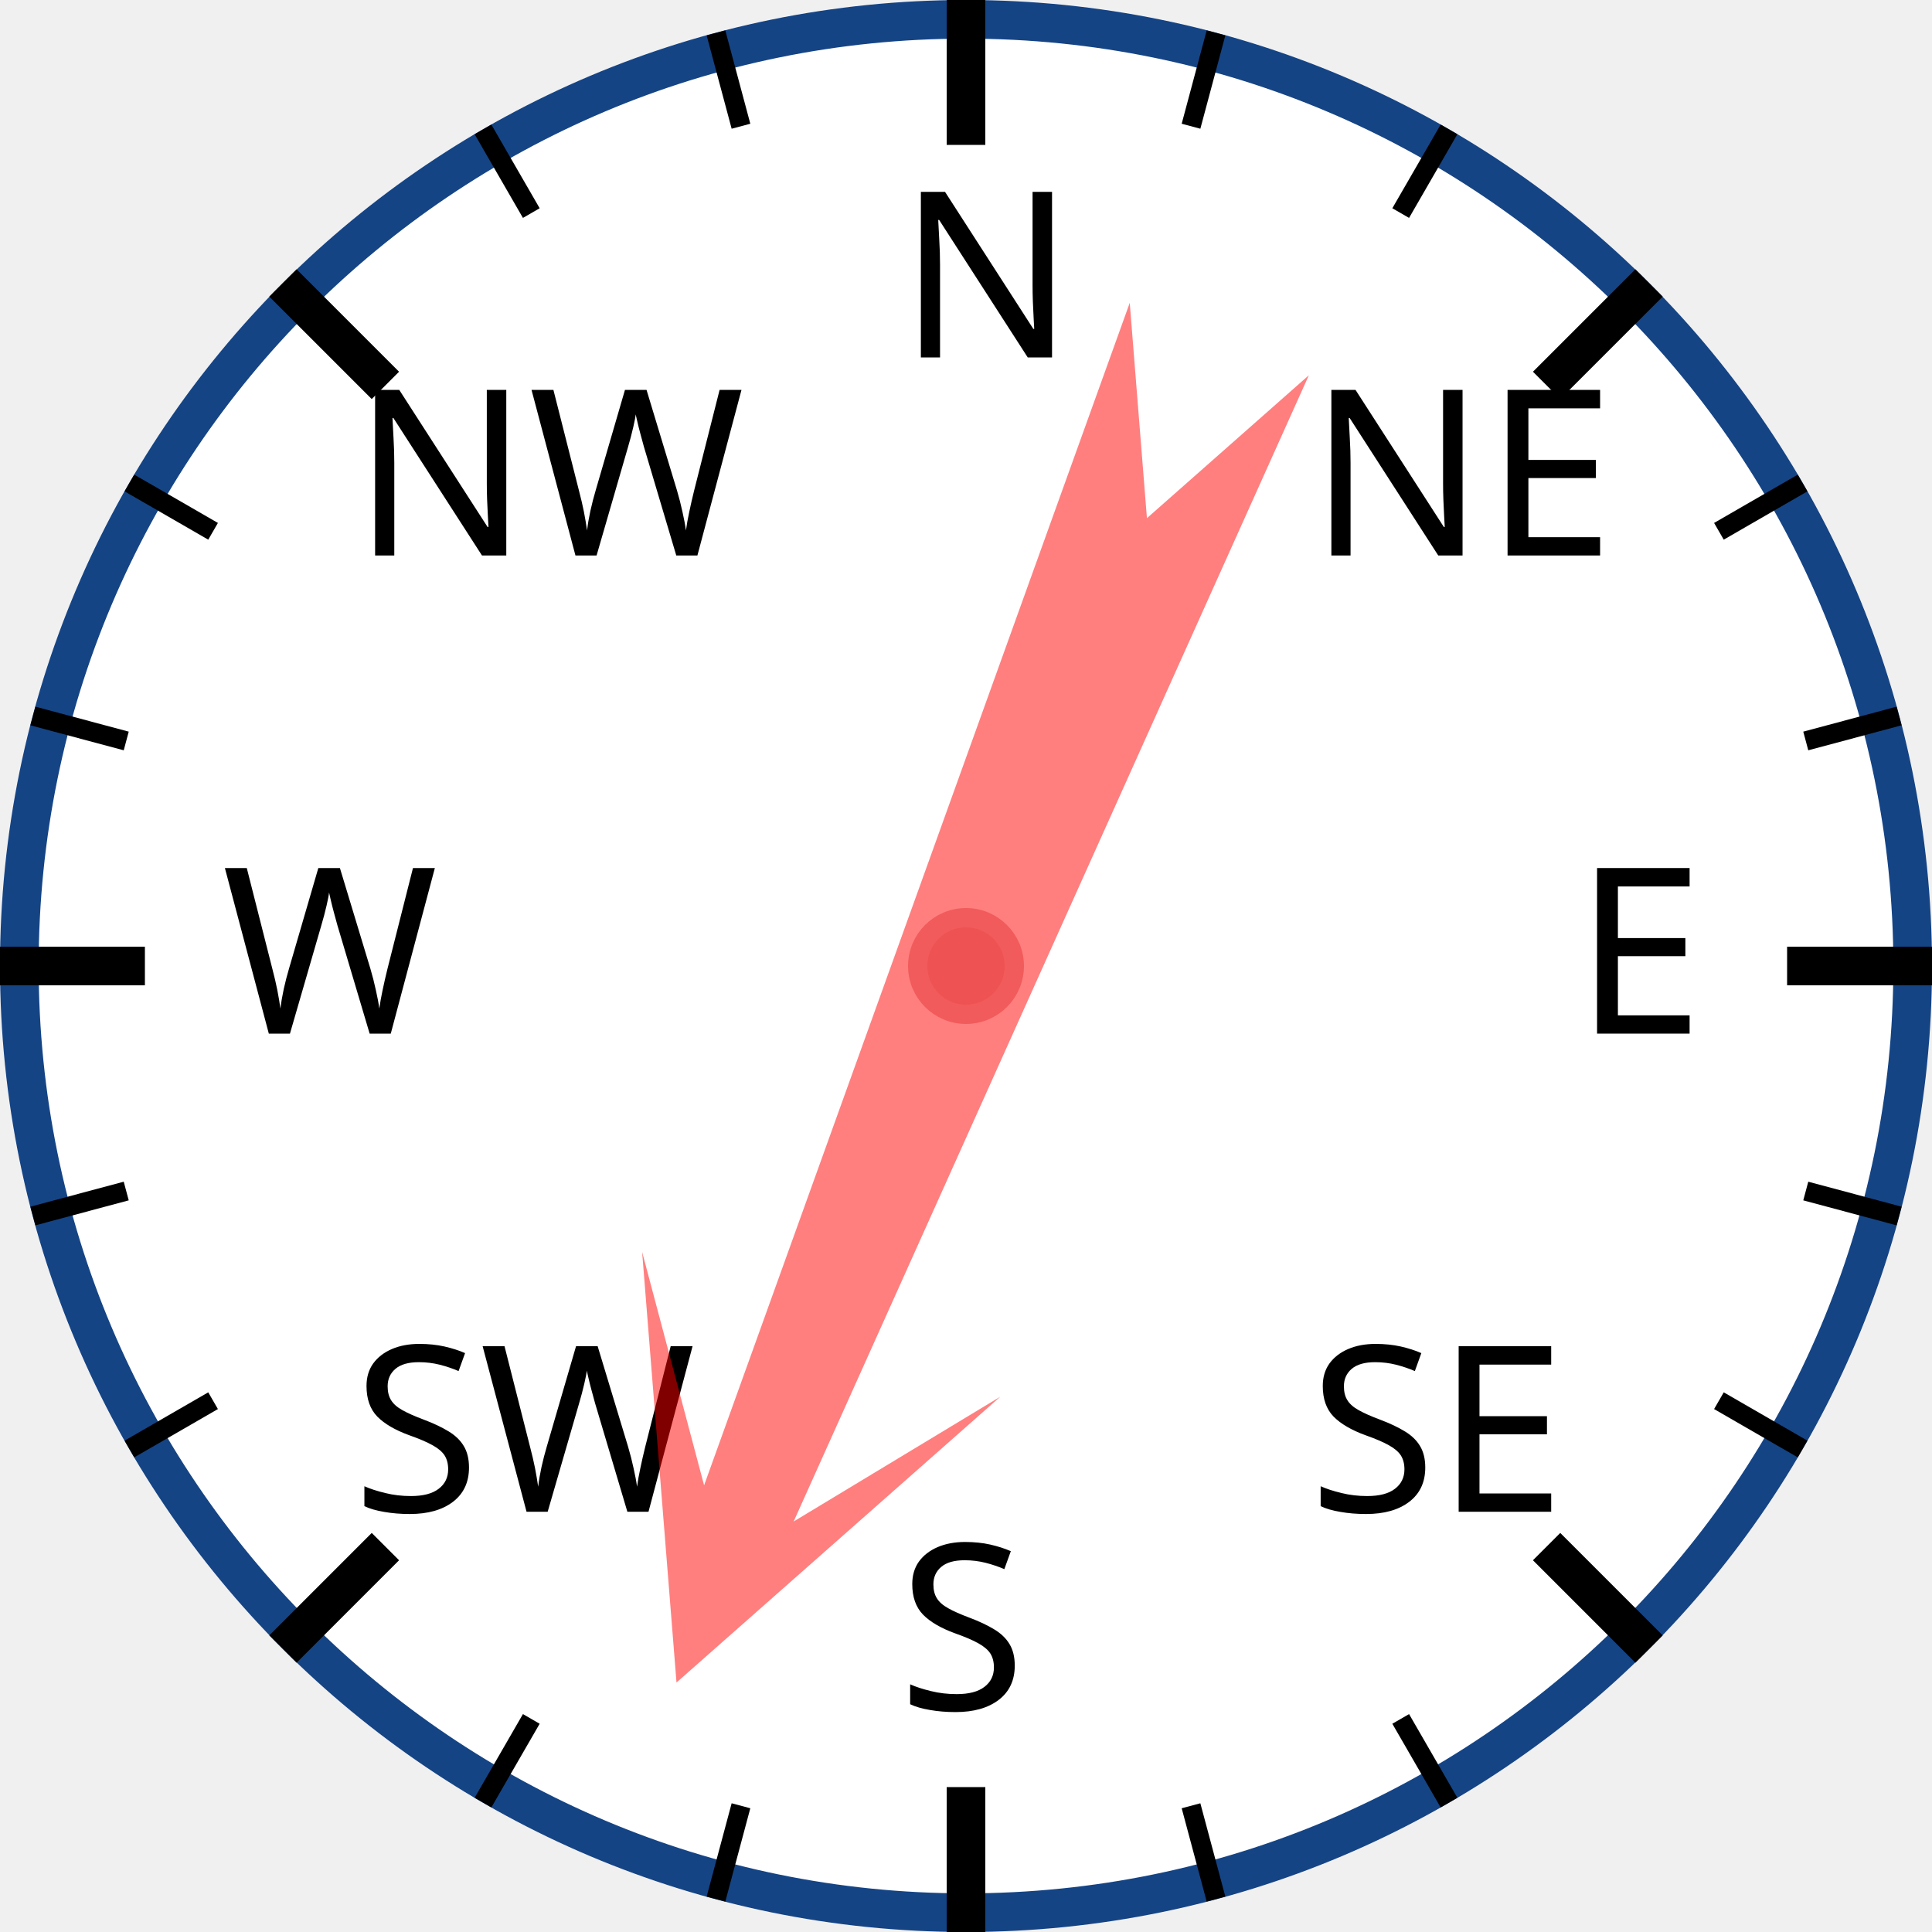
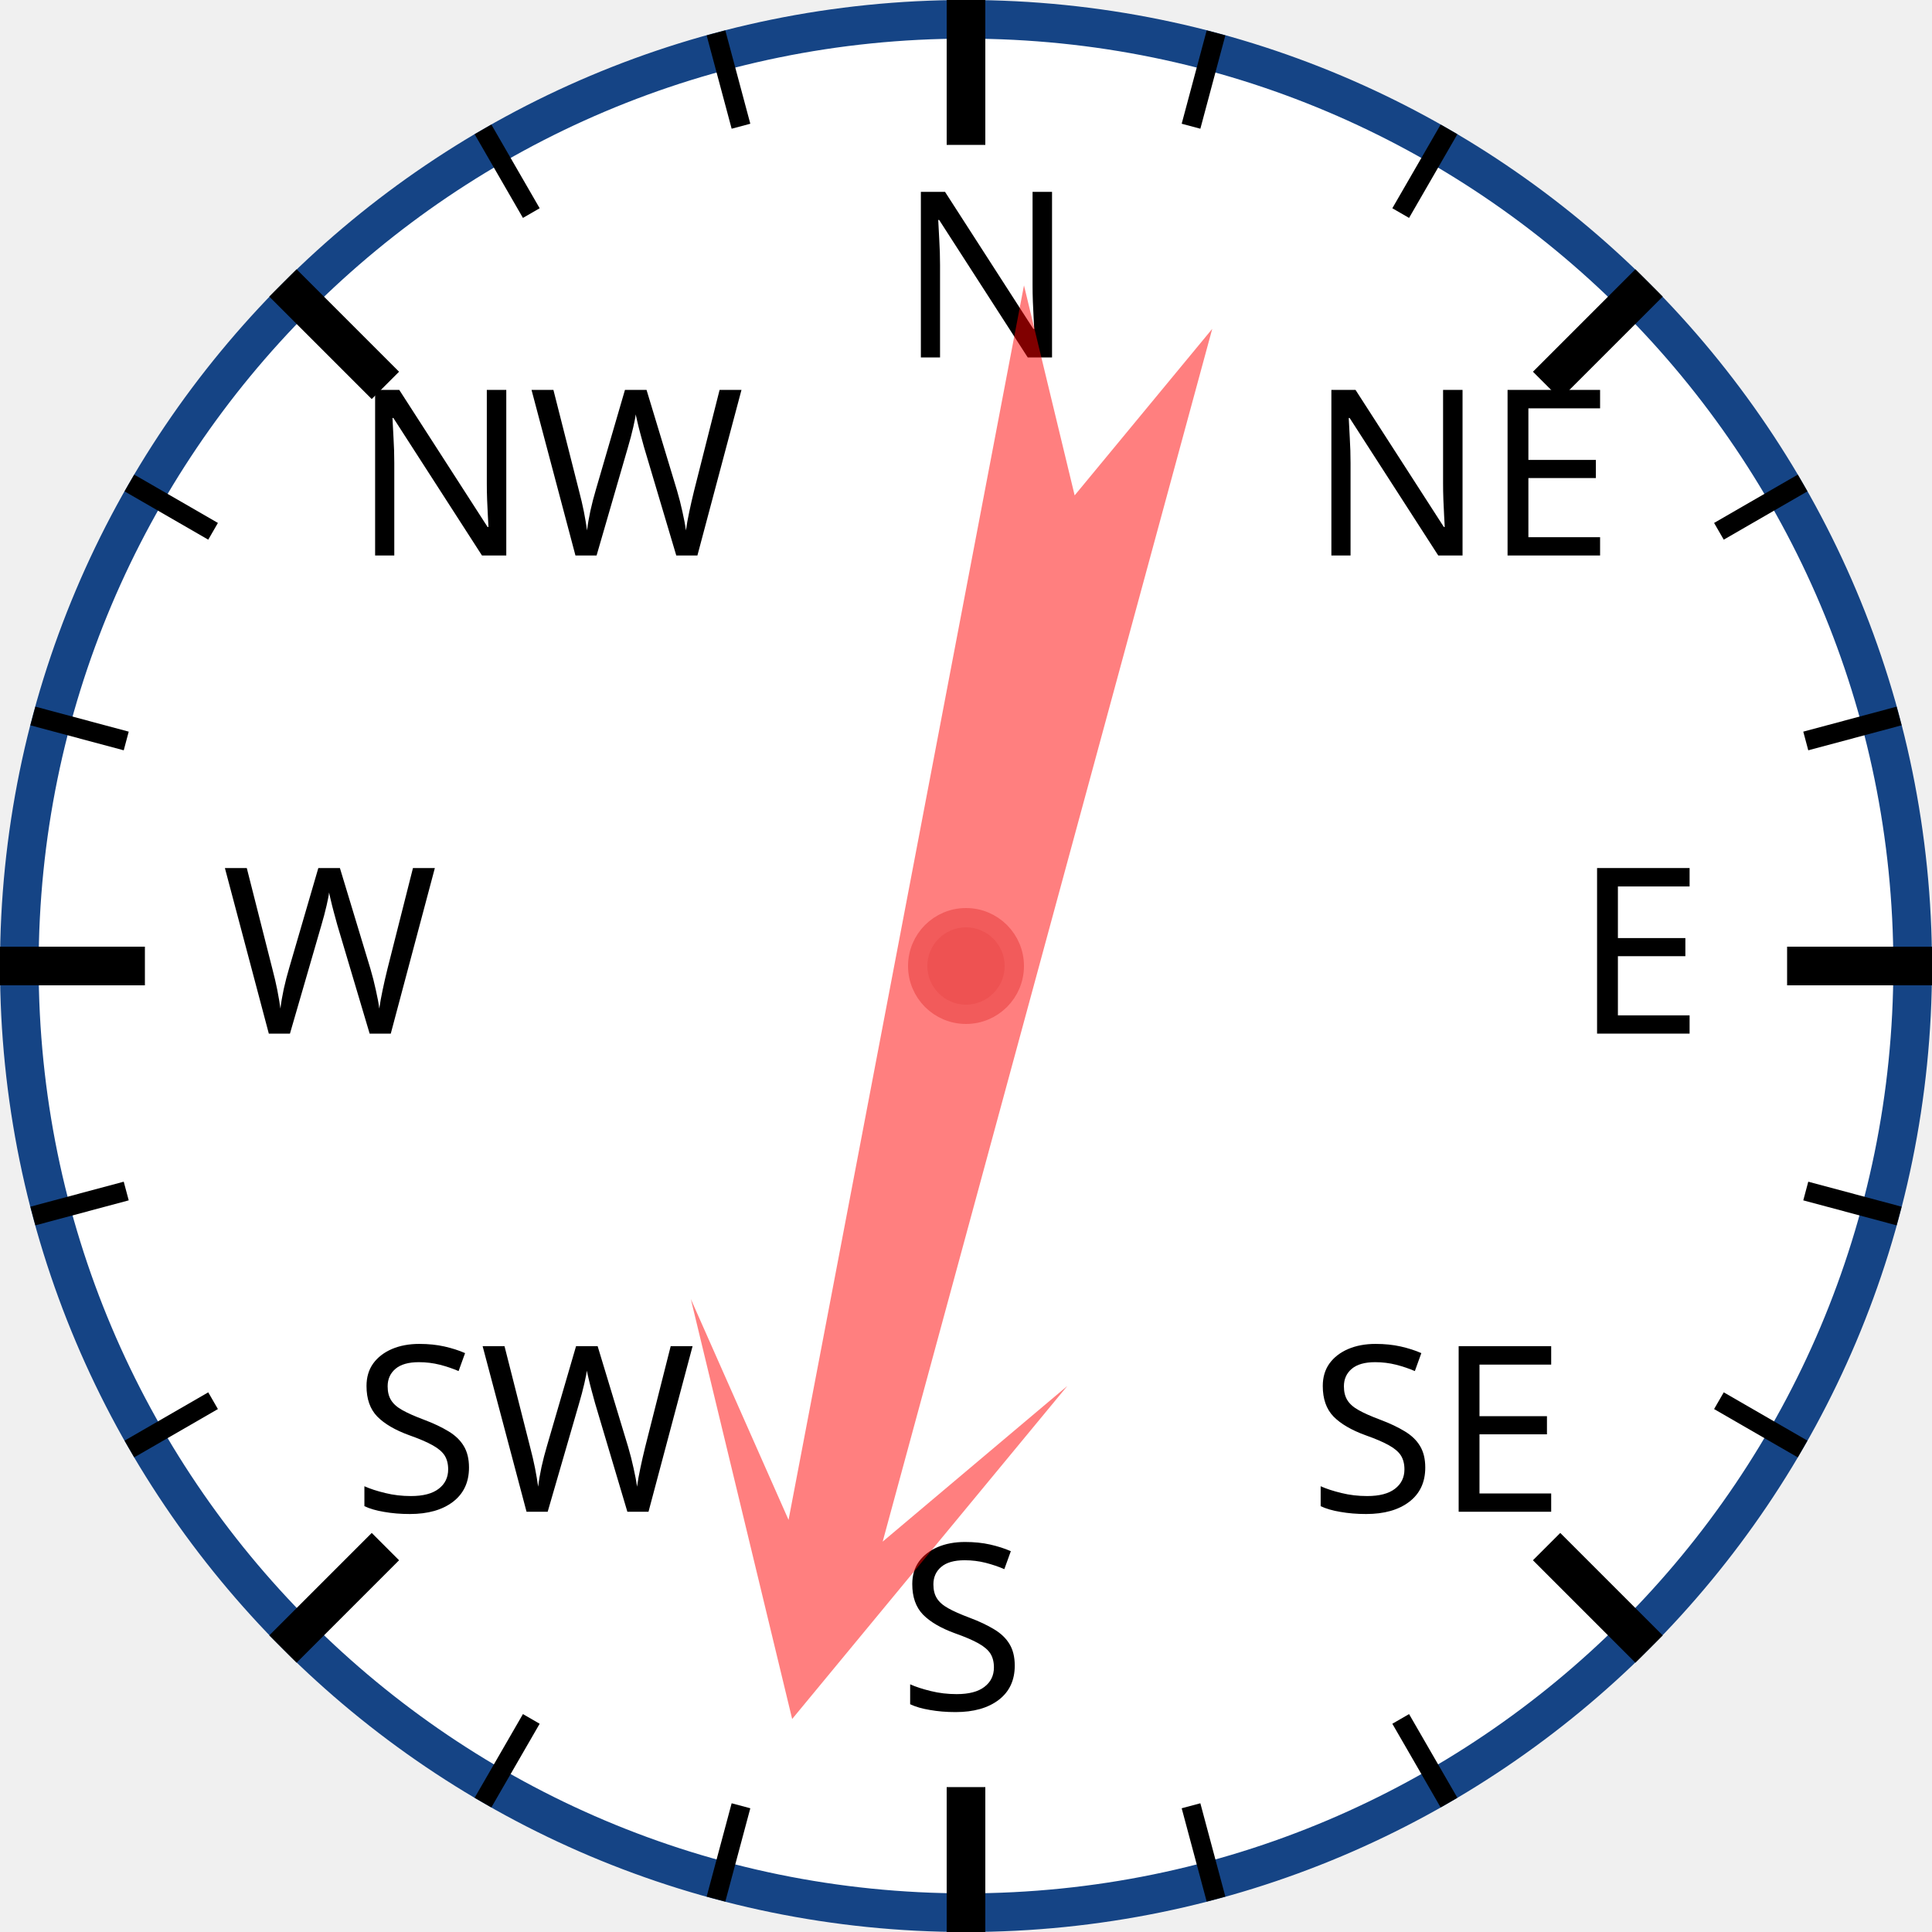
<svg xmlns="http://www.w3.org/2000/svg" width="120px" height="120px" viewBox="0 0 200 200">
  <circle cx="100" cy="100" r="98" style="fill: white; stroke: #154485; stroke-width: 4;" />
  <text x="93.0" y="37.0" style="font-family: sans-serif; font-size: 18pt;">N</text>
  <line x1="100.0" y1="0.0" x2="100.0" y2="15.0" style="stroke: black; stroke-width: 4;" />
  <line x1="74.118" y1="3.407" x2="76.706" y2="13.067" style="stroke: black; stroke-width: 2;" />
  <line x1="50" y1="13.397" x2="55" y2="22.058" style="stroke: black; stroke-width: 2;" />
  <text x="36.503" y="57.503" style="font-family: sans-serif; font-size: 18pt;">NW</text>
  <line x1="29.289" y1="29.289" x2="39.896" y2="39.896" style="stroke: black; stroke-width: 4;" />
  <line x1="13.397" y1="50" x2="22.058" y2="55" style="stroke: black; stroke-width: 2;" />
  <line x1="3.407" y1="74.118" x2="13.067" y2="76.706" style="stroke: black; stroke-width: 2;" />
  <text x="23.0" y="107.0" style="font-family: sans-serif; font-size: 18pt;">W</text>
  <line x1="0.0" y1="100.0" x2="15.0" y2="100.0" style="stroke: black; stroke-width: 4;" />
  <line x1="3.407" y1="125.882" x2="13.067" y2="123.294" style="stroke: black; stroke-width: 2;" />
  <line x1="13.397" y1="150" x2="22.058" y2="145" style="stroke: black; stroke-width: 2;" />
  <text x="36.503" y="156.497" style="font-family: sans-serif; font-size: 18pt;">SW</text>
  <line x1="29.289" y1="170.711" x2="39.896" y2="160.104" style="stroke: black; stroke-width: 4;" />
  <line x1="50" y1="186.603" x2="55" y2="177.942" style="stroke: black; stroke-width: 2;" />
  <line x1="74.118" y1="196.593" x2="76.706" y2="186.933" style="stroke: black; stroke-width: 2;" />
  <text x="93" y="177.0" style="font-family: sans-serif; font-size: 18pt;">S</text>
  <line x1="100" y1="200.0" x2="100" y2="185.0" style="stroke: black; stroke-width: 4;" />
  <line x1="125.882" y1="196.593" x2="123.294" y2="186.933" style="stroke: black; stroke-width: 2;" />
  <line x1="150.0" y1="186.603" x2="145.0" y2="177.942" style="stroke: black; stroke-width: 2;" />
  <text x="135.497" y="156.497" style="font-family: sans-serif; font-size: 18pt;">SE</text>
  <line x1="170.711" y1="170.711" x2="160.104" y2="160.104" style="stroke: black; stroke-width: 4;" />
  <line x1="186.603" y1="150" x2="177.942" y2="145" style="stroke: black; stroke-width: 2;" />
  <line x1="196.593" y1="125.882" x2="186.933" y2="123.294" style="stroke: black; stroke-width: 2;" />
  <text x="163.0" y="107" style="font-family: sans-serif; font-size: 18pt;">E</text>
  <line x1="200.0" y1="100" x2="185.0" y2="100" style="stroke: black; stroke-width: 4;" />
  <line x1="196.593" y1="74.118" x2="186.933" y2="76.706" style="stroke: black; stroke-width: 2;" />
  <line x1="186.603" y1="50" x2="177.942" y2="55" style="stroke: black; stroke-width: 2;" />
  <text x="135.497" y="57.503" style="font-family: sans-serif; font-size: 18pt;">NE</text>
  <line x1="170.711" y1="29.289" x2="160.104" y2="39.896" style="stroke: black; stroke-width: 4;" />
  <line x1="150" y1="13.397" x2="145" y2="22.058" style="stroke: black; stroke-width: 2;" />
  <line x1="125.882" y1="3.407" x2="123.294" y2="13.067" style="stroke: black; stroke-width: 2;" />
-   <polygon points="100 20 120 60 105 40 110 170 100 150 90 170 95 40 80 60" style="fill: red; fill-opacity: 0.5;" transform="rotate(202,100,100)" />
+   <polygon points="100 20 120 60 105 40 110 170 100 150 90 170 95 40 80 60" style="fill: red; fill-opacity: 0.5;" transform="rotate(193,100,100)" />
  <circle cx="100" cy="100" r="5" style="fill: #EE5252; stroke: #F25B5B; stroke-width: 2;" />
</svg>
